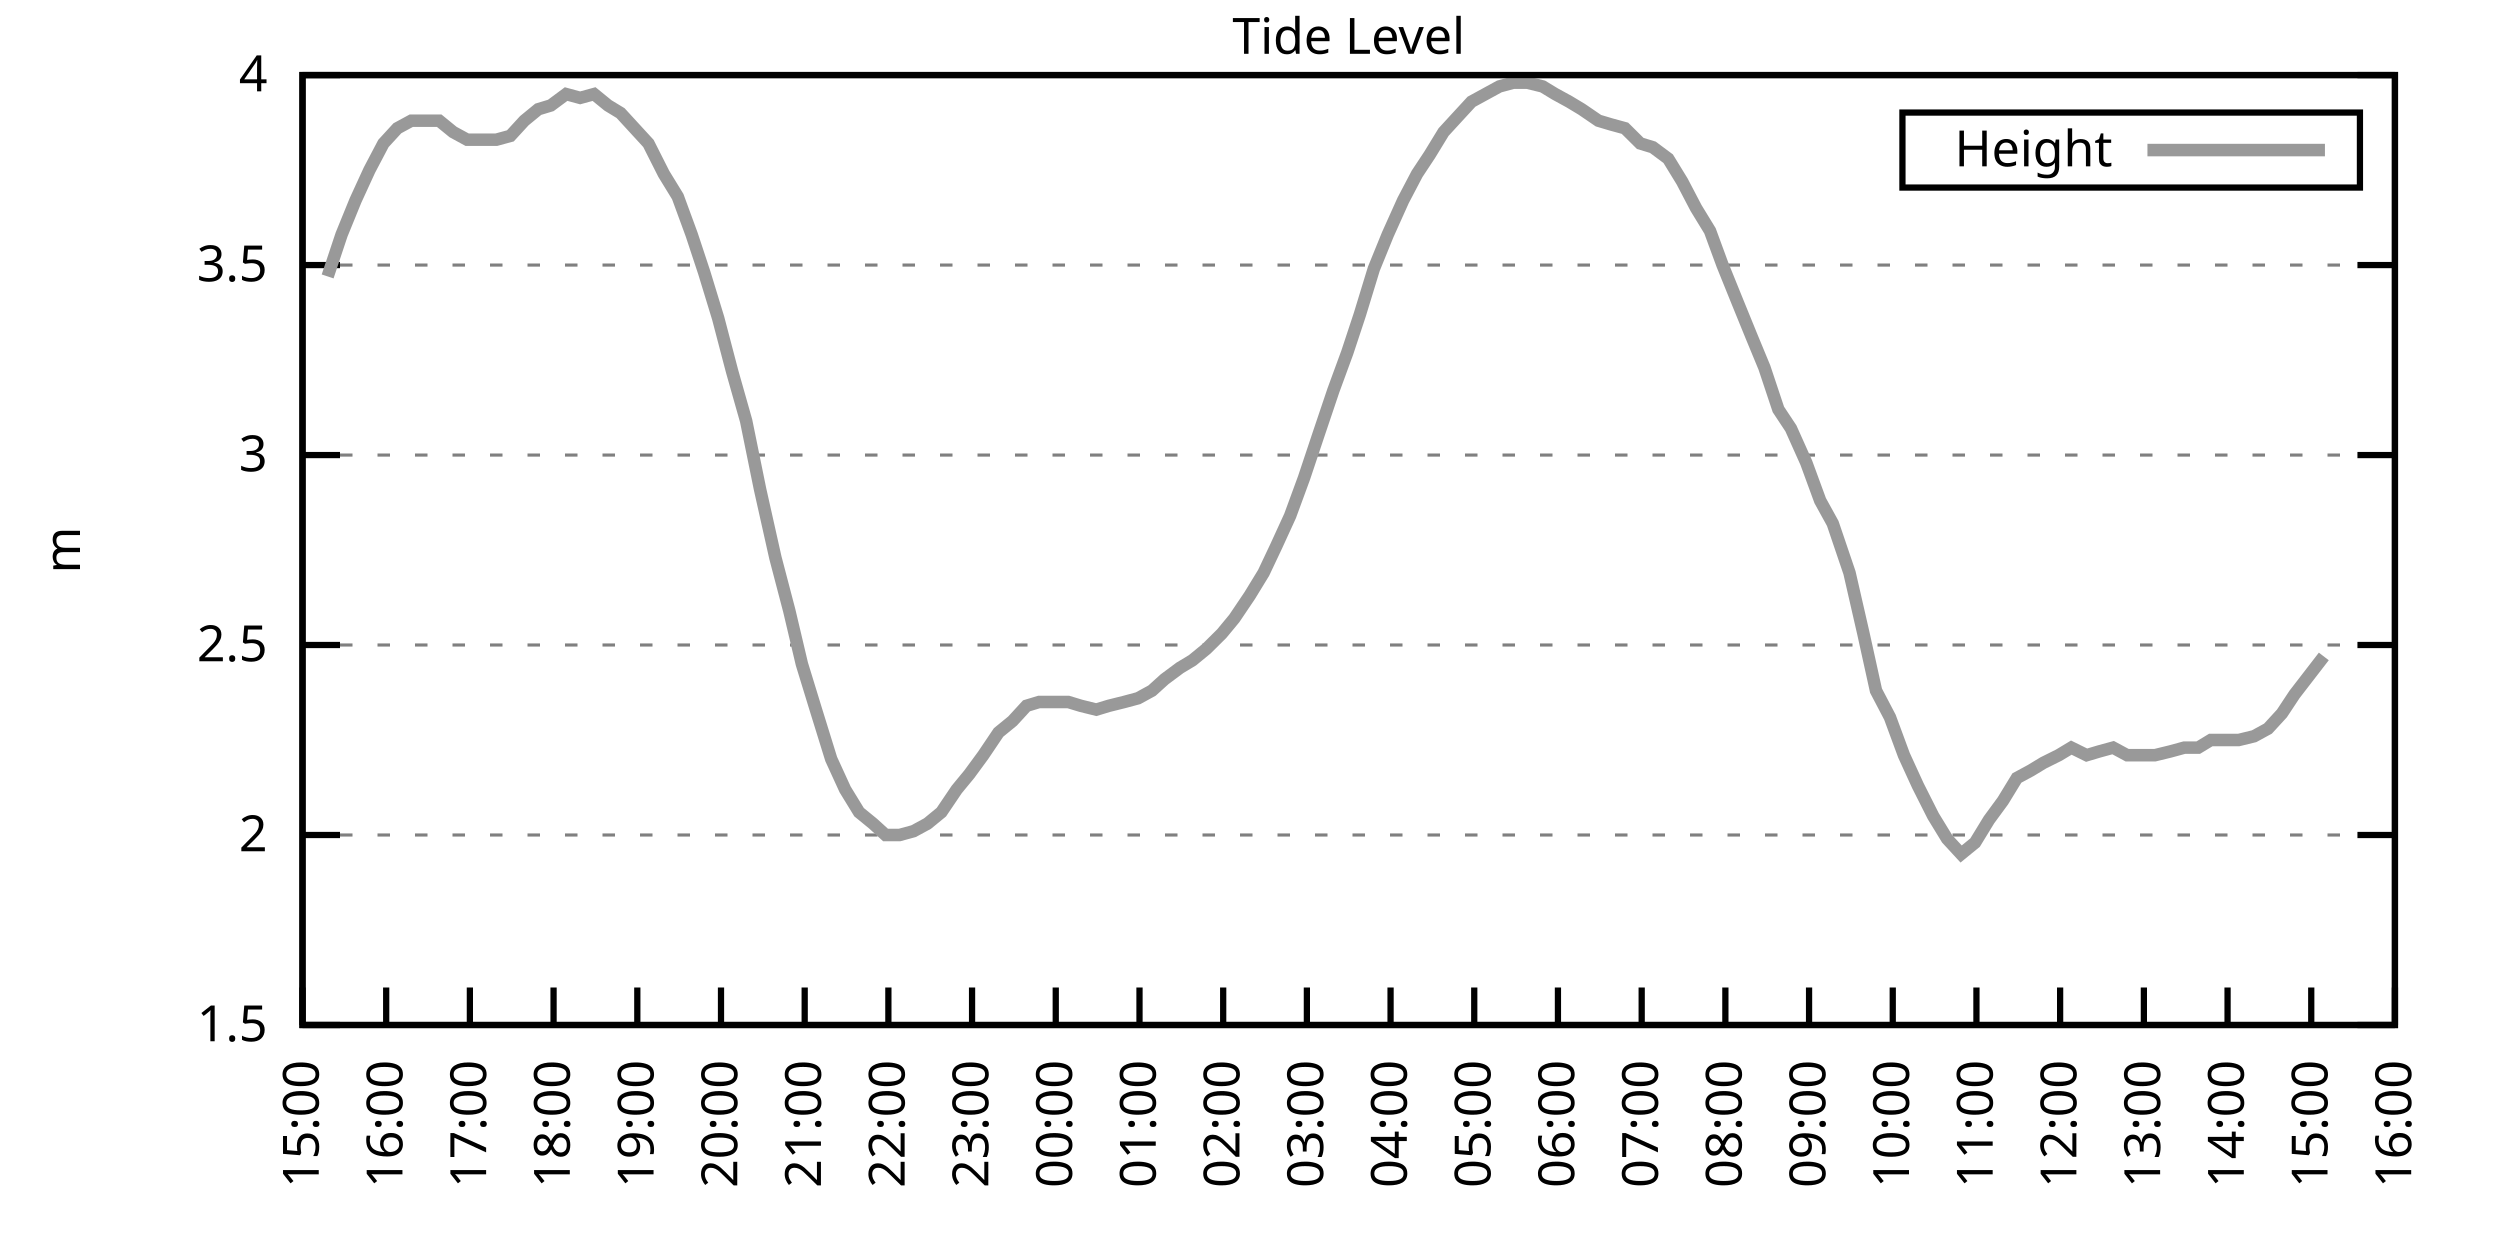
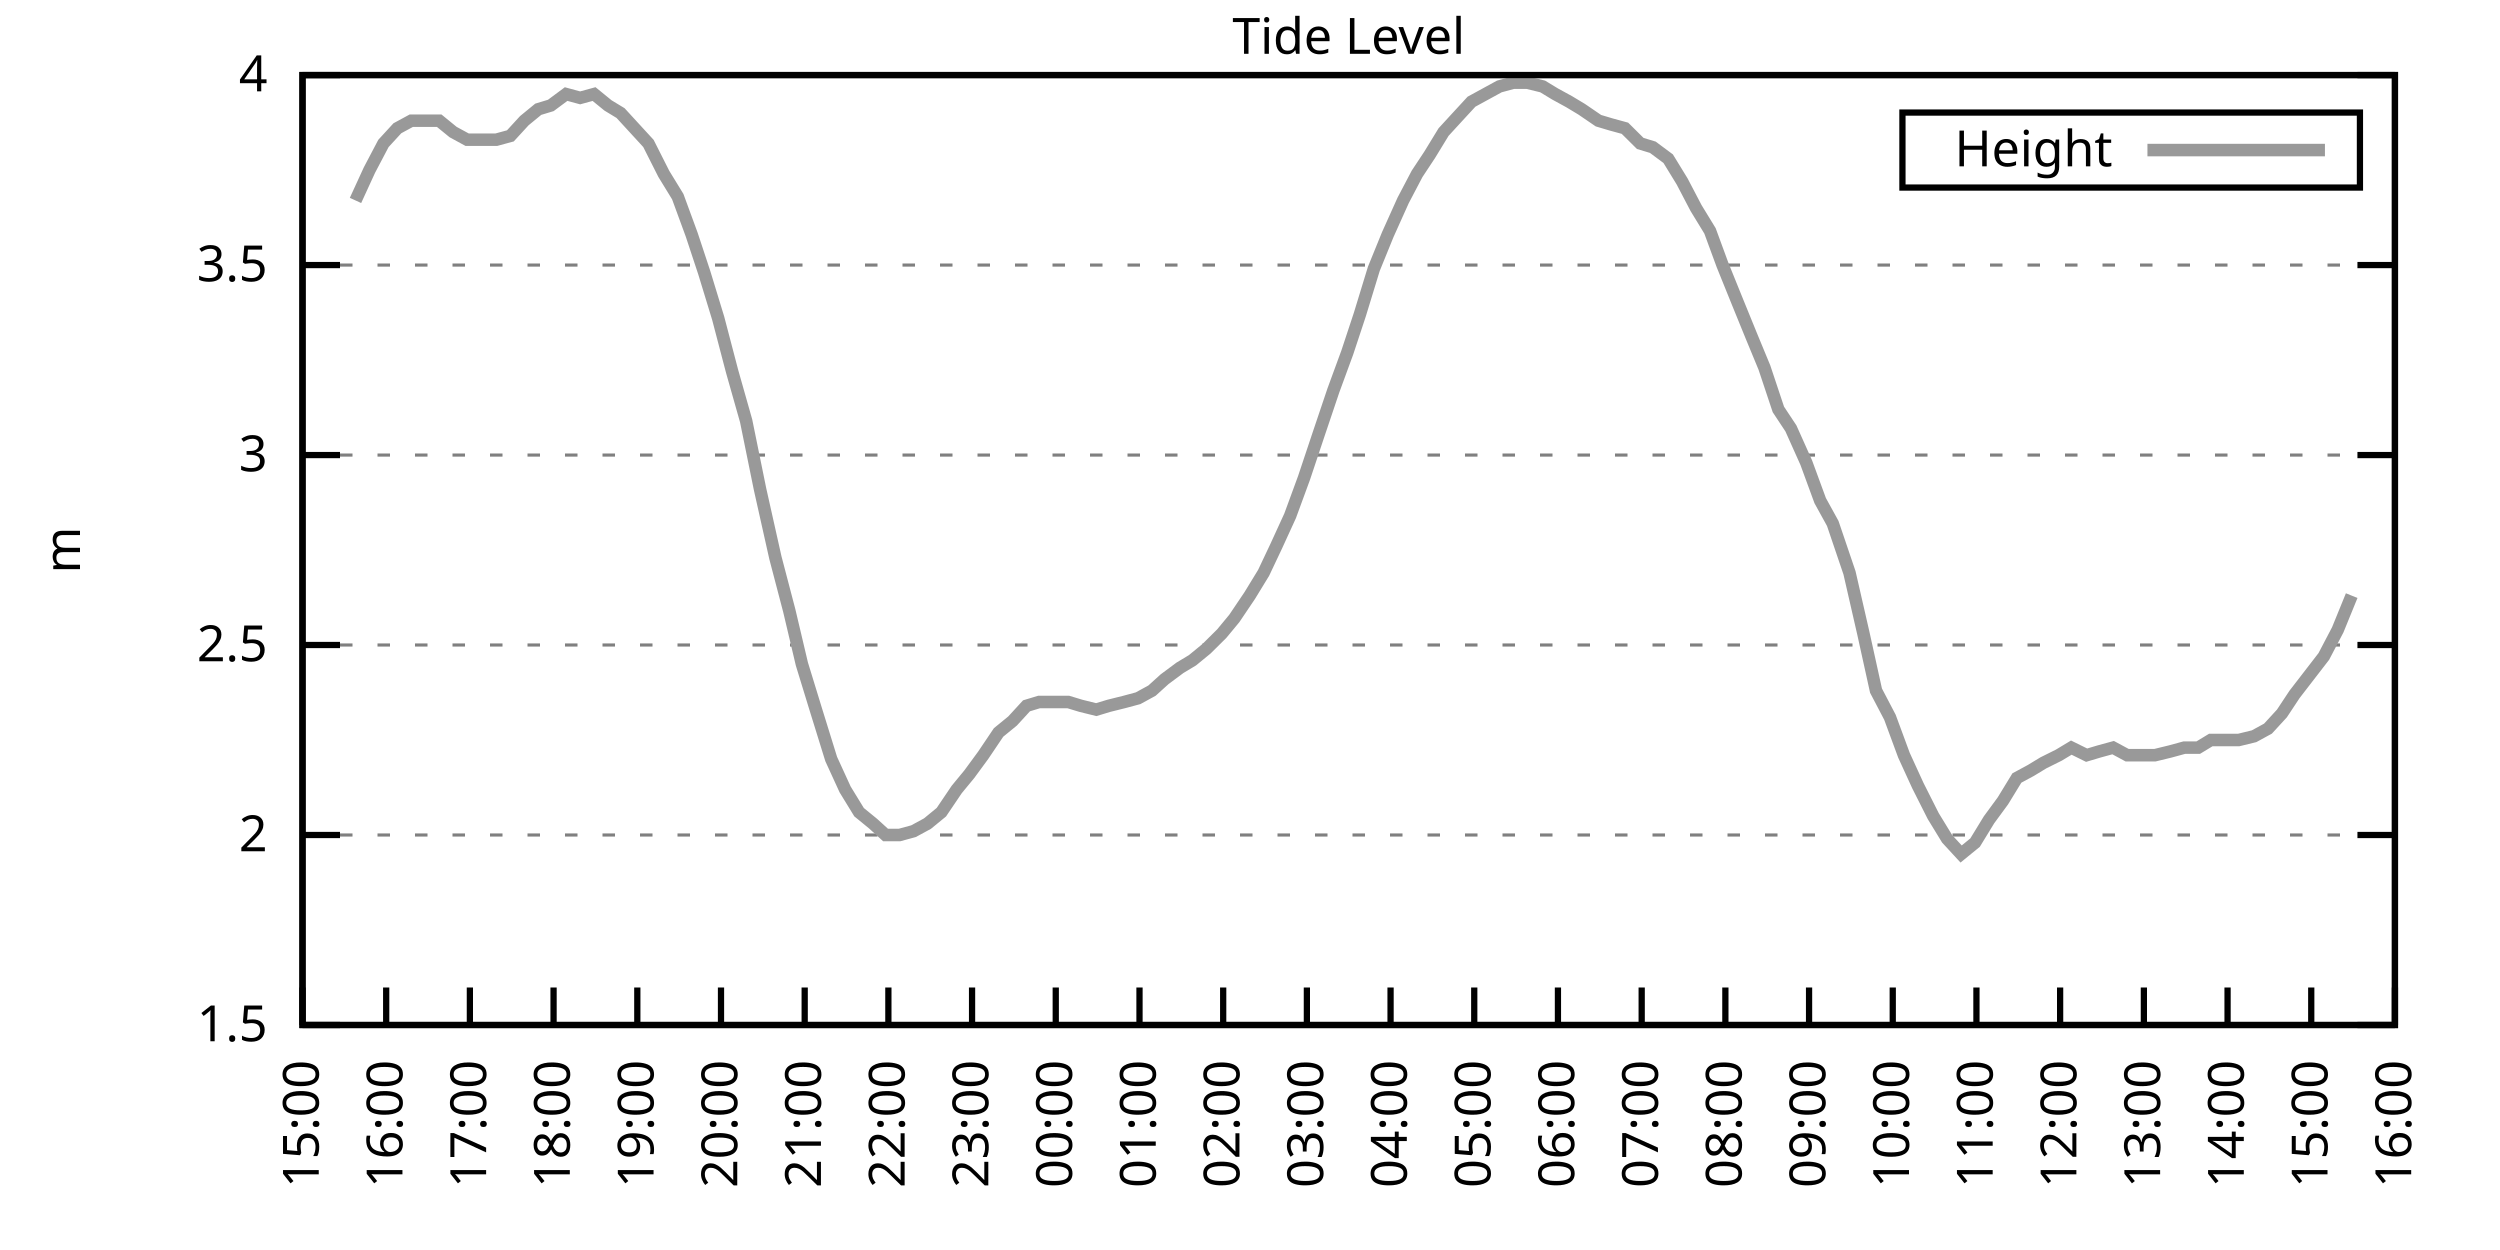
<svg xmlns="http://www.w3.org/2000/svg" xmlns:xlink="http://www.w3.org/1999/xlink" width="400" height="200" viewBox="0 0 400 200">
  <g id="gnuplot_canvas">
    <rect x="0" y="0" width="400" height="200" fill="none" />
    <defs>
      <circle id="gpDot" r="0.5" stroke-width="0.5" stroke="currentColor" />
      <path id="gpPt0" stroke-width="0.333" stroke="currentColor" d="M-1,0 h2 M0,-1 v2" />
      <path id="gpPt1" stroke-width="0.333" stroke="currentColor" d="M-1,-1 L1,1 M1,-1 L-1,1" />
      <path id="gpPt2" stroke-width="0.333" stroke="currentColor" d="M-1,0 L1,0 M0,-1 L0,1 M-1,-1 L1,1 M-1,1 L1,-1" />
      <rect id="gpPt3" stroke-width="0.333" stroke="currentColor" x="-1" y="-1" width="2" height="2" />
      <rect id="gpPt4" stroke-width="0.333" stroke="currentColor" fill="currentColor" x="-1" y="-1" width="2" height="2" />
      <circle id="gpPt5" stroke-width="0.333" stroke="currentColor" cx="0" cy="0" r="1" />
      <use xlink:href="#gpPt5" id="gpPt6" fill="currentColor" stroke="none" />
      <path id="gpPt7" stroke-width="0.333" stroke="currentColor" d="M0,-1.33 L-1.33,0.67 L1.33,0.67 z" />
      <use xlink:href="#gpPt7" id="gpPt8" fill="currentColor" stroke="none" />
      <use xlink:href="#gpPt7" id="gpPt9" stroke="currentColor" transform="rotate(180)" />
      <use xlink:href="#gpPt9" id="gpPt10" fill="currentColor" stroke="none" />
      <use xlink:href="#gpPt3" id="gpPt11" stroke="currentColor" transform="rotate(45)" />
      <use xlink:href="#gpPt11" id="gpPt12" fill="currentColor" stroke="none" />
      <path id="gpPt13" stroke-width="0.333" stroke="currentColor" d="M0,1.330 L1.265,0.411 L0.782,-1.067 L-0.782,-1.076 L-1.265,0.411 z" />
      <use xlink:href="#gpPt13" id="gpPt14" fill="currentColor" stroke="none" />
      <filter id="textbox" filterUnits="objectBoundingBox" x="0" y="0" height="1" width="1">
        <feFlood flood-color="white" flood-opacity="1" result="bgnd" />
        <feComposite in="SourceGraphic" in2="bgnd" operator="atop" />
      </filter>
      <filter id="greybox" filterUnits="objectBoundingBox" x="0" y="0" height="1" width="1">
        <feFlood flood-color="lightgrey" flood-opacity="1" result="grey" />
        <feComposite in="SourceGraphic" in2="grey" operator="atop" />
      </filter>
    </defs>
    <g fill="none" color="white" stroke="currentColor" stroke-width="1.00" stroke-linecap="butt" stroke-linejoin="miter">
</g>
    <g fill="none" color="black" stroke="currentColor" stroke-width="1.00" stroke-linecap="butt" stroke-linejoin="miter">
      <g stroke="none" shape-rendering="crispEdges">
        <polygon fill="rgb(255, 255, 255)" points="48.40,164.00 383.18,164.00 383.18,12.02 48.40,12.02 " />
      </g>
    </g>
    <g fill="none" color="black" stroke="currentColor" stroke-width="1.00" stroke-linecap="butt" stroke-linejoin="miter">
</g>
    <g fill="none" color="black" stroke="black" stroke-width="0.50" stroke-linecap="butt" stroke-linejoin="miter">
</g>
    <g fill="none" color="gray" stroke="currentColor" stroke-width="0.50" stroke-linecap="butt" stroke-linejoin="miter">
      <path stroke="gray" stroke-dasharray="2,4" class="gridline" d="M48.40,164.00 L383.19,164.00  " />
    </g>
    <g fill="none" color="gray" stroke="gray" stroke-width="1.00" stroke-linecap="butt" stroke-linejoin="miter">
</g>
    <g fill="none" color="black" stroke="currentColor" stroke-width="1.00" stroke-linecap="butt" stroke-linejoin="miter">
      <path stroke="black" d="M48.40,164.00 L54.40,164.00 M383.19,164.00 L377.19,164.00  " />
      <g transform="translate(42.80,166.60)" stroke="none" fill="black" font-family="Sans" font-size="8.00" text-anchor="end">
        <text>
          <tspan font-family="Sans"> 1.5</tspan>
        </text>
      </g>
    </g>
    <g fill="none" color="black" stroke="currentColor" stroke-width="1.00" stroke-linecap="butt" stroke-linejoin="miter">
</g>
    <g fill="none" color="black" stroke="black" stroke-width="0.50" stroke-linecap="butt" stroke-linejoin="miter">
</g>
    <g fill="none" color="gray" stroke="currentColor" stroke-width="0.50" stroke-linecap="butt" stroke-linejoin="miter">
      <path stroke="gray" stroke-dasharray="2,4" class="gridline" d="M48.40,133.60 L383.19,133.60  " />
    </g>
    <g fill="none" color="gray" stroke="gray" stroke-width="1.00" stroke-linecap="butt" stroke-linejoin="miter">
</g>
    <g fill="none" color="black" stroke="currentColor" stroke-width="1.00" stroke-linecap="butt" stroke-linejoin="miter">
      <path stroke="black" d="M48.40,133.60 L54.40,133.60 M383.19,133.60 L377.19,133.60  " />
      <g transform="translate(42.80,136.20)" stroke="none" fill="black" font-family="Sans" font-size="8.00" text-anchor="end">
        <text>
          <tspan font-family="Sans"> 2</tspan>
        </text>
      </g>
    </g>
    <g fill="none" color="black" stroke="currentColor" stroke-width="1.00" stroke-linecap="butt" stroke-linejoin="miter">
</g>
    <g fill="none" color="black" stroke="black" stroke-width="0.50" stroke-linecap="butt" stroke-linejoin="miter">
</g>
    <g fill="none" color="gray" stroke="currentColor" stroke-width="0.50" stroke-linecap="butt" stroke-linejoin="miter">
      <path stroke="gray" stroke-dasharray="2,4" class="gridline" d="M48.40,103.20 L383.19,103.20  " />
    </g>
    <g fill="none" color="gray" stroke="gray" stroke-width="1.00" stroke-linecap="butt" stroke-linejoin="miter">
</g>
    <g fill="none" color="black" stroke="currentColor" stroke-width="1.00" stroke-linecap="butt" stroke-linejoin="miter">
      <path stroke="black" d="M48.40,103.20 L54.40,103.20 M383.19,103.20 L377.19,103.20  " />
      <g transform="translate(42.80,105.80)" stroke="none" fill="black" font-family="Sans" font-size="8.00" text-anchor="end">
        <text>
          <tspan font-family="Sans"> 2.5</tspan>
        </text>
      </g>
    </g>
    <g fill="none" color="black" stroke="currentColor" stroke-width="1.00" stroke-linecap="butt" stroke-linejoin="miter">
</g>
    <g fill="none" color="black" stroke="black" stroke-width="0.50" stroke-linecap="butt" stroke-linejoin="miter">
</g>
    <g fill="none" color="gray" stroke="currentColor" stroke-width="0.50" stroke-linecap="butt" stroke-linejoin="miter">
      <path stroke="gray" stroke-dasharray="2,4" class="gridline" d="M48.40,72.81 L383.19,72.81  " />
    </g>
    <g fill="none" color="gray" stroke="gray" stroke-width="1.00" stroke-linecap="butt" stroke-linejoin="miter">
</g>
    <g fill="none" color="black" stroke="currentColor" stroke-width="1.00" stroke-linecap="butt" stroke-linejoin="miter">
      <path stroke="black" d="M48.40,72.81 L54.40,72.81 M383.19,72.81 L377.19,72.81  " />
      <g transform="translate(42.80,75.41)" stroke="none" fill="black" font-family="Sans" font-size="8.00" text-anchor="end">
        <text>
          <tspan font-family="Sans"> 3</tspan>
        </text>
      </g>
    </g>
    <g fill="none" color="black" stroke="currentColor" stroke-width="1.00" stroke-linecap="butt" stroke-linejoin="miter">
</g>
    <g fill="none" color="black" stroke="black" stroke-width="0.50" stroke-linecap="butt" stroke-linejoin="miter">
</g>
    <g fill="none" color="gray" stroke="currentColor" stroke-width="0.50" stroke-linecap="butt" stroke-linejoin="miter">
      <path stroke="gray" stroke-dasharray="2,4" class="gridline" d="M48.40,42.41 L383.19,42.41  " />
    </g>
    <g fill="none" color="gray" stroke="gray" stroke-width="1.00" stroke-linecap="butt" stroke-linejoin="miter">
</g>
    <g fill="none" color="black" stroke="currentColor" stroke-width="1.00" stroke-linecap="butt" stroke-linejoin="miter">
      <path stroke="black" d="M48.40,42.41 L54.40,42.41 M383.19,42.41 L377.19,42.41  " />
      <g transform="translate(42.80,45.01)" stroke="none" fill="black" font-family="Sans" font-size="8.00" text-anchor="end">
        <text>
          <tspan font-family="Sans"> 3.5</tspan>
        </text>
      </g>
    </g>
    <g fill="none" color="black" stroke="currentColor" stroke-width="1.00" stroke-linecap="butt" stroke-linejoin="miter">
</g>
    <g fill="none" color="black" stroke="black" stroke-width="0.50" stroke-linecap="butt" stroke-linejoin="miter">
</g>
    <g fill="none" color="gray" stroke="currentColor" stroke-width="0.50" stroke-linecap="butt" stroke-linejoin="miter">
      <path stroke="gray" stroke-dasharray="2,4" class="gridline" d="M48.40,12.01 L383.19,12.01  " />
    </g>
    <g fill="none" color="gray" stroke="gray" stroke-width="1.00" stroke-linecap="butt" stroke-linejoin="miter">
</g>
    <g fill="none" color="black" stroke="currentColor" stroke-width="1.00" stroke-linecap="butt" stroke-linejoin="miter">
      <path stroke="black" d="M48.40,12.01 L54.40,12.01 M383.19,12.01 L377.19,12.01  " />
      <g transform="translate(42.80,14.61)" stroke="none" fill="black" font-family="Sans" font-size="8.00" text-anchor="end">
        <text>
          <tspan font-family="Sans"> 4</tspan>
        </text>
      </g>
    </g>
    <g fill="none" color="black" stroke="currentColor" stroke-width="1.00" stroke-linecap="butt" stroke-linejoin="miter">
      <path stroke="black" d="M48.40,164.00 L48.40,158.00  " />
      <g transform="translate(51.00,169.60) rotate(270.00)" stroke="none" fill="black" font-family="Sans" font-size="8.00" text-anchor="end">
        <text>
          <tspan font-family="Sans">15:00</tspan>
        </text>
      </g>
    </g>
    <g fill="none" color="black" stroke="currentColor" stroke-width="1.00" stroke-linecap="butt" stroke-linejoin="miter">
      <path stroke="black" d="M61.79,164.00 L61.79,158.00  " />
      <g transform="translate(64.39,169.60) rotate(270.00)" stroke="none" fill="black" font-family="Sans" font-size="8.00" text-anchor="end">
        <text>
          <tspan font-family="Sans">16:00</tspan>
        </text>
      </g>
    </g>
    <g fill="none" color="black" stroke="currentColor" stroke-width="1.00" stroke-linecap="butt" stroke-linejoin="miter">
      <path stroke="black" d="M75.18,164.00 L75.18,158.00  " />
      <g transform="translate(77.78,169.60) rotate(270.00)" stroke="none" fill="black" font-family="Sans" font-size="8.00" text-anchor="end">
        <text>
          <tspan font-family="Sans">17:00</tspan>
        </text>
      </g>
    </g>
    <g fill="none" color="black" stroke="currentColor" stroke-width="1.00" stroke-linecap="butt" stroke-linejoin="miter">
      <path stroke="black" d="M88.57,164.00 L88.57,158.00  " />
      <g transform="translate(91.17,169.60) rotate(270.00)" stroke="none" fill="black" font-family="Sans" font-size="8.00" text-anchor="end">
        <text>
          <tspan font-family="Sans">18:00</tspan>
        </text>
      </g>
    </g>
    <g fill="none" color="black" stroke="currentColor" stroke-width="1.00" stroke-linecap="butt" stroke-linejoin="miter">
      <path stroke="black" d="M101.97,164.00 L101.97,158.00  " />
      <g transform="translate(104.57,169.60) rotate(270.00)" stroke="none" fill="black" font-family="Sans" font-size="8.00" text-anchor="end">
        <text>
          <tspan font-family="Sans">19:00</tspan>
        </text>
      </g>
    </g>
    <g fill="none" color="black" stroke="currentColor" stroke-width="1.00" stroke-linecap="butt" stroke-linejoin="miter">
      <path stroke="black" d="M115.36,164.00 L115.36,158.00  " />
      <g transform="translate(117.96,169.60) rotate(270.00)" stroke="none" fill="black" font-family="Sans" font-size="8.00" text-anchor="end">
        <text>
          <tspan font-family="Sans">20:00</tspan>
        </text>
      </g>
    </g>
    <g fill="none" color="black" stroke="currentColor" stroke-width="1.00" stroke-linecap="butt" stroke-linejoin="miter">
      <path stroke="black" d="M128.75,164.00 L128.75,158.00  " />
      <g transform="translate(131.35,169.60) rotate(270.00)" stroke="none" fill="black" font-family="Sans" font-size="8.00" text-anchor="end">
        <text>
          <tspan font-family="Sans">21:00</tspan>
        </text>
      </g>
    </g>
    <g fill="none" color="black" stroke="currentColor" stroke-width="1.00" stroke-linecap="butt" stroke-linejoin="miter">
      <path stroke="black" d="M142.14,164.00 L142.14,158.00  " />
      <g transform="translate(144.74,169.60) rotate(270.00)" stroke="none" fill="black" font-family="Sans" font-size="8.00" text-anchor="end">
        <text>
          <tspan font-family="Sans">22:00</tspan>
        </text>
      </g>
    </g>
    <g fill="none" color="black" stroke="currentColor" stroke-width="1.00" stroke-linecap="butt" stroke-linejoin="miter">
      <path stroke="black" d="M155.53,164.00 L155.53,158.00  " />
      <g transform="translate(158.13,169.60) rotate(270.00)" stroke="none" fill="black" font-family="Sans" font-size="8.00" text-anchor="end">
        <text>
          <tspan font-family="Sans">23:00</tspan>
        </text>
      </g>
    </g>
    <g fill="none" color="black" stroke="currentColor" stroke-width="1.00" stroke-linecap="butt" stroke-linejoin="miter">
      <path stroke="black" d="M168.92,164.00 L168.92,158.00  " />
      <g transform="translate(171.52,169.60) rotate(270.00)" stroke="none" fill="black" font-family="Sans" font-size="8.00" text-anchor="end">
        <text>
          <tspan font-family="Sans">00:00</tspan>
        </text>
      </g>
    </g>
    <g fill="none" color="black" stroke="currentColor" stroke-width="1.00" stroke-linecap="butt" stroke-linejoin="miter">
      <path stroke="black" d="M182.32,164.00 L182.32,158.00  " />
      <g transform="translate(184.92,169.60) rotate(270.00)" stroke="none" fill="black" font-family="Sans" font-size="8.00" text-anchor="end">
        <text>
          <tspan font-family="Sans">01:00</tspan>
        </text>
      </g>
    </g>
    <g fill="none" color="black" stroke="currentColor" stroke-width="1.00" stroke-linecap="butt" stroke-linejoin="miter">
      <path stroke="black" d="M195.71,164.00 L195.71,158.00  " />
      <g transform="translate(198.31,169.60) rotate(270.00)" stroke="none" fill="black" font-family="Sans" font-size="8.00" text-anchor="end">
        <text>
          <tspan font-family="Sans">02:00</tspan>
        </text>
      </g>
    </g>
    <g fill="none" color="black" stroke="currentColor" stroke-width="1.00" stroke-linecap="butt" stroke-linejoin="miter">
      <path stroke="black" d="M209.10,164.00 L209.10,158.00  " />
      <g transform="translate(211.70,169.60) rotate(270.00)" stroke="none" fill="black" font-family="Sans" font-size="8.00" text-anchor="end">
        <text>
          <tspan font-family="Sans">03:00</tspan>
        </text>
      </g>
    </g>
    <g fill="none" color="black" stroke="currentColor" stroke-width="1.00" stroke-linecap="butt" stroke-linejoin="miter">
      <path stroke="black" d="M222.49,164.00 L222.49,158.00  " />
      <g transform="translate(225.09,169.60) rotate(270.00)" stroke="none" fill="black" font-family="Sans" font-size="8.00" text-anchor="end">
        <text>
          <tspan font-family="Sans">04:00</tspan>
        </text>
      </g>
    </g>
    <g fill="none" color="black" stroke="currentColor" stroke-width="1.00" stroke-linecap="butt" stroke-linejoin="miter">
      <path stroke="black" d="M235.88,164.00 L235.88,158.00  " />
      <g transform="translate(238.48,169.60) rotate(270.00)" stroke="none" fill="black" font-family="Sans" font-size="8.00" text-anchor="end">
        <text>
          <tspan font-family="Sans">05:00</tspan>
        </text>
      </g>
    </g>
    <g fill="none" color="black" stroke="currentColor" stroke-width="1.00" stroke-linecap="butt" stroke-linejoin="miter">
      <path stroke="black" d="M249.27,164.00 L249.27,158.00  " />
      <g transform="translate(251.87,169.60) rotate(270.00)" stroke="none" fill="black" font-family="Sans" font-size="8.00" text-anchor="end">
        <text>
          <tspan font-family="Sans">06:00</tspan>
        </text>
      </g>
    </g>
    <g fill="none" color="black" stroke="currentColor" stroke-width="1.00" stroke-linecap="butt" stroke-linejoin="miter">
      <path stroke="black" d="M262.67,164.00 L262.67,158.00  " />
      <g transform="translate(265.27,169.60) rotate(270.00)" stroke="none" fill="black" font-family="Sans" font-size="8.00" text-anchor="end">
        <text>
          <tspan font-family="Sans">07:00</tspan>
        </text>
      </g>
    </g>
    <g fill="none" color="black" stroke="currentColor" stroke-width="1.00" stroke-linecap="butt" stroke-linejoin="miter">
      <path stroke="black" d="M276.06,164.00 L276.06,158.00  " />
      <g transform="translate(278.66,169.60) rotate(270.00)" stroke="none" fill="black" font-family="Sans" font-size="8.00" text-anchor="end">
        <text>
          <tspan font-family="Sans">08:00</tspan>
        </text>
      </g>
    </g>
    <g fill="none" color="black" stroke="currentColor" stroke-width="1.00" stroke-linecap="butt" stroke-linejoin="miter">
      <path stroke="black" d="M289.45,164.00 L289.45,158.00  " />
      <g transform="translate(292.05,169.60) rotate(270.00)" stroke="none" fill="black" font-family="Sans" font-size="8.00" text-anchor="end">
        <text>
          <tspan font-family="Sans">09:00</tspan>
        </text>
      </g>
    </g>
    <g fill="none" color="black" stroke="currentColor" stroke-width="1.00" stroke-linecap="butt" stroke-linejoin="miter">
      <path stroke="black" d="M302.84,164.00 L302.84,158.00  " />
      <g transform="translate(305.44,169.60) rotate(270.00)" stroke="none" fill="black" font-family="Sans" font-size="8.00" text-anchor="end">
        <text>
          <tspan font-family="Sans">10:00</tspan>
        </text>
      </g>
    </g>
    <g fill="none" color="black" stroke="currentColor" stroke-width="1.00" stroke-linecap="butt" stroke-linejoin="miter">
      <path stroke="black" d="M316.23,164.00 L316.23,158.00  " />
      <g transform="translate(318.83,169.60) rotate(270.00)" stroke="none" fill="black" font-family="Sans" font-size="8.00" text-anchor="end">
        <text>
          <tspan font-family="Sans">11:00</tspan>
        </text>
      </g>
    </g>
    <g fill="none" color="black" stroke="currentColor" stroke-width="1.00" stroke-linecap="butt" stroke-linejoin="miter">
      <path stroke="black" d="M329.62,164.00 L329.62,158.00  " />
      <g transform="translate(332.22,169.60) rotate(270.00)" stroke="none" fill="black" font-family="Sans" font-size="8.00" text-anchor="end">
        <text>
          <tspan font-family="Sans">12:00</tspan>
        </text>
      </g>
    </g>
    <g fill="none" color="black" stroke="currentColor" stroke-width="1.00" stroke-linecap="butt" stroke-linejoin="miter">
      <path stroke="black" d="M343.02,164.00 L343.02,158.00  " />
      <g transform="translate(345.62,169.60) rotate(270.00)" stroke="none" fill="black" font-family="Sans" font-size="8.00" text-anchor="end">
        <text>
          <tspan font-family="Sans">13:00</tspan>
        </text>
      </g>
    </g>
    <g fill="none" color="black" stroke="currentColor" stroke-width="1.00" stroke-linecap="butt" stroke-linejoin="miter">
      <path stroke="black" d="M356.41,164.00 L356.41,158.00  " />
      <g transform="translate(359.01,169.60) rotate(270.00)" stroke="none" fill="black" font-family="Sans" font-size="8.00" text-anchor="end">
        <text>
          <tspan font-family="Sans">14:00</tspan>
        </text>
      </g>
    </g>
    <g fill="none" color="black" stroke="currentColor" stroke-width="1.00" stroke-linecap="butt" stroke-linejoin="miter">
      <path stroke="black" d="M369.80,164.00 L369.80,158.00  " />
      <g transform="translate(372.40,169.60) rotate(270.00)" stroke="none" fill="black" font-family="Sans" font-size="8.00" text-anchor="end">
        <text>
          <tspan font-family="Sans">15:00</tspan>
        </text>
      </g>
    </g>
    <g fill="none" color="black" stroke="currentColor" stroke-width="1.00" stroke-linecap="butt" stroke-linejoin="miter">
      <path stroke="black" d="M383.19,164.00 L383.19,158.00  " />
      <g transform="translate(385.79,169.60) rotate(270.00)" stroke="none" fill="black" font-family="Sans" font-size="8.00" text-anchor="end">
        <text>
          <tspan font-family="Sans">16:00</tspan>
        </text>
      </g>
    </g>
    <g fill="none" color="black" stroke="currentColor" stroke-width="1.00" stroke-linecap="butt" stroke-linejoin="miter">
</g>
    <g fill="none" color="black" stroke="currentColor" stroke-width="1.00" stroke-linecap="butt" stroke-linejoin="miter">
      <path stroke="black" d="M48.40,12.01 L48.40,164.00 L383.19,164.00 L383.19,12.01 L48.40,12.01 Z  " />
    </g>
    <g fill="none" color="black" stroke="currentColor" stroke-width="1.00" stroke-linecap="butt" stroke-linejoin="miter">
</g>
    <g fill="none" color="black" stroke="currentColor" stroke-width="1.00" stroke-linecap="butt" stroke-linejoin="miter">
      <path stroke="black" d="M304.39,30.01 L304.39,18.01 L377.59,18.01 L377.59,30.01 L304.39,30.01 Z  " />
    </g>
    <g id="Tide_level_plot_1">
      <g fill="none" color="white" stroke="black" stroke-width="2.00" stroke-linecap="butt" stroke-linejoin="miter">
</g>
      <g fill="none" color="black" stroke="currentColor" stroke-width="2.00" stroke-linecap="butt" stroke-linejoin="miter">
        <g transform="translate(337.99,26.61)" stroke="none" fill="black" font-family="Sans" font-size="8.00" text-anchor="end">
          <text>
            <tspan font-family="Sans">Height</tspan>
          </text>
        </g>
      </g>
      <g fill="none" color="black" stroke="currentColor" stroke-width="2.00" stroke-linecap="butt" stroke-linejoin="miter">
-         <path stroke="rgb(153, 153, 153)" d="M343.59,24.01 L371.99,24.01 M52.42,44.23 L54.65,37.54 L56.88,32.07 L59.11,27.21 L61.35,22.95 L63.58,20.52   L65.81,19.31 L68.04,19.31 L70.27,19.31 L72.50,21.13 L74.74,22.35 L76.97,22.35 L79.42,22.35 L81.66,21.74   L83.89,19.31 L86.12,17.48 L88.13,16.87 L90.58,15.05 L92.82,15.66 L95.05,15.05 L97.28,16.87 L99.29,18.09   L101.52,20.52 L103.75,22.95 L106.21,27.82 L108.44,31.46 L110.67,37.54 L112.68,43.62 L114.91,50.92 L117.14,59.43   L119.38,67.33 L121.61,78.28 L124.06,89.22 L126.29,97.73 L128.30,106.24 L130.54,113.54 L132.99,121.44 L135.22,126.31   L137.45,129.95 L139.69,131.78 L141.69,133.60 L143.93,133.60 L146.16,132.99 L148.39,131.78 L150.62,129.95 L153.08,126.31   L155.09,123.87 L157.32,120.83 L159.77,117.19 L162.01,115.36 L164.24,112.93 L166.25,112.32 L168.48,112.32 L170.93,112.32   L172.94,112.93 L175.40,113.54 L177.41,112.93 L179.86,112.32 L182.09,111.72 L184.32,110.50 L186.33,108.68 L188.79,106.85   L190.80,105.64 L193.03,103.81 L195.48,101.38 L197.49,98.95 L199.95,95.30 L202.18,91.65 L204.19,87.40 L206.42,82.53   L208.65,76.45 L210.88,69.77 L213.34,62.47 L215.57,56.39 L217.58,50.31 L219.81,43.02 L222.04,37.54 L224.50,32.07   L226.73,27.82 L228.74,24.78 L230.97,21.13 L233.20,18.70 L235.44,16.27 L237.67,15.05 L239.90,13.83 L242.13,13.23   L244.36,13.23 L246.82,13.83 L248.83,15.05 L251.06,16.27 L253.07,17.48 L255.75,19.31 L257.76,19.91 L259.99,20.52   L262.44,22.95 L264.45,23.56 L266.91,25.39 L269.14,29.03 L271.37,33.29 L273.60,36.94 L275.61,42.41 L278.07,48.49   L280.30,53.96 L282.31,58.82 L284.54,65.51 L286.55,68.55 L289.00,74.02 L291.23,80.10 L293.24,83.75 L295.92,91.65   L298.15,101.38 L300.16,110.50 L302.39,114.76 L304.63,120.83 L306.86,125.70 L309.31,130.56 L311.54,134.21 L313.78,136.64   L316.01,134.82 L318.24,131.17 L320.47,128.13 L322.70,124.48 L324.94,123.27 L326.95,122.05 L329.40,120.83 L331.41,119.62   L333.86,120.83 L335.87,120.23 L338.10,119.62 L340.34,120.83 L342.79,120.83 L344.80,120.83 L347.26,120.23 L349.49,119.62   L351.72,119.62 L353.73,118.40 L355.96,118.40 L358.19,118.40 L360.65,117.80 L362.88,116.58 L365.11,114.15 L367.12,111.11   L371.81,105.03  " />
+         <path stroke="rgb(153, 153, 153)" d="M343.59,24.01 L371.99,24.01 M56.88,32.07 L59.11,27.21 L61.35,22.95 L63.58,20.52 L65.81,19.31 L68.04,19.31   L70.27,19.31 L72.50,21.13 L74.74,22.35 L76.97,22.35 L79.42,22.35 L81.66,21.74 L83.89,19.31 L86.12,17.48   L88.13,16.87 L90.58,15.05 L92.82,15.66 L95.05,15.05 L97.28,16.87 L99.29,18.09 L101.52,20.52 L103.75,22.95   L106.21,27.82 L108.44,31.46 L110.67,37.54 L112.68,43.62 L114.91,50.92 L117.14,59.43 L119.38,67.33 L121.61,78.28   L124.06,89.22 L126.29,97.73 L128.30,106.24 L130.54,113.54 L132.99,121.44 L135.22,126.31 L137.45,129.95 L139.69,131.78   L141.69,133.60 L143.93,133.60 L146.16,132.99 L148.39,131.78 L150.62,129.95 L153.08,126.31 L155.09,123.87 L157.32,120.83   L159.77,117.19 L162.01,115.36 L164.24,112.93 L166.25,112.32 L168.48,112.32 L170.93,112.32 L172.94,112.93 L175.40,113.54   L177.41,112.93 L179.86,112.32 L182.09,111.72 L184.32,110.50 L186.33,108.68 L188.79,106.85 L190.80,105.64 L193.03,103.81   L195.48,101.38 L197.49,98.95 L199.95,95.30 L202.18,91.65 L204.19,87.40 L206.42,82.53 L208.65,76.45 L210.88,69.77   L213.34,62.47 L215.57,56.39 L217.58,50.31 L219.81,43.02 L222.04,37.54 L224.50,32.07 L226.73,27.82 L228.74,24.78   L230.97,21.13 L233.20,18.70 L235.44,16.27 L237.67,15.05 L239.90,13.83 L242.13,13.23 L244.36,13.23 L246.82,13.83   L248.83,15.05 L251.06,16.27 L253.07,17.48 L255.75,19.31 L257.76,19.91 L259.99,20.52 L262.44,22.95 L264.45,23.56   L266.91,25.39 L269.14,29.03 L271.37,33.29 L273.60,36.94 L275.61,42.41 L278.07,48.49 L280.30,53.96 L282.31,58.82   L284.54,65.51 L286.55,68.55 L289.00,74.02 L291.23,80.10 L293.24,83.75 L295.92,91.65 L298.15,101.38 L300.16,110.50   L302.39,114.76 L304.63,120.83 L306.86,125.70 L309.31,130.56 L311.54,134.21 L313.78,136.64 L316.01,134.82 L318.24,131.17   L320.47,128.13 L322.70,124.48 L324.94,123.27 L326.95,122.05 L329.40,120.83 L331.41,119.62 L333.86,120.83 L335.87,120.23   L338.10,119.62 L340.34,120.83 L342.79,120.83 L344.80,120.83 L347.26,120.23 L349.49,119.62 L351.72,119.62 L353.73,118.40   L355.96,118.40 L358.19,118.40 L360.65,117.80 L362.88,116.58 L365.11,114.15 L367.12,111.11 L371.81,105.03 L374.04,100.77   L376.27,95.30  " />
      </g>
    </g>
    <g fill="none" color="black" stroke="currentColor" stroke-width="2.00" stroke-linecap="butt" stroke-linejoin="miter">
</g>
    <g fill="none" color="black" stroke="black" stroke-width="1.00" stroke-linecap="butt" stroke-linejoin="miter">
</g>
    <g fill="none" color="black" stroke="currentColor" stroke-width="1.00" stroke-linecap="butt" stroke-linejoin="miter">
      <path stroke="black" d="M48.40,12.01 L48.40,164.00 L383.19,164.00 L383.19,12.01 L48.40,12.01 Z  " />
      <g transform="translate(12.80,88.01) rotate(270.00)" stroke="none" fill="black" font-family="Sans" font-size="8.00" text-anchor="middle">
        <text>
          <tspan font-family="Sans">m</tspan>
        </text>
      </g>
    </g>
    <g fill="none" color="black" stroke="currentColor" stroke-width="1.00" stroke-linecap="butt" stroke-linejoin="miter">
</g>
    <g fill="none" color="black" stroke="currentColor" stroke-width="1.00" stroke-linecap="butt" stroke-linejoin="miter">
      <g transform="translate(215.79,8.61)" stroke="none" fill="black" font-family="Sans" font-size="8.00" text-anchor="middle">
        <text>
          <tspan font-family="Sans">Tide Level</tspan>
        </text>
      </g>
    </g>
    <g fill="none" color="black" stroke="currentColor" stroke-width="1.00" stroke-linecap="butt" stroke-linejoin="miter">
</g>
  </g>
</svg>
